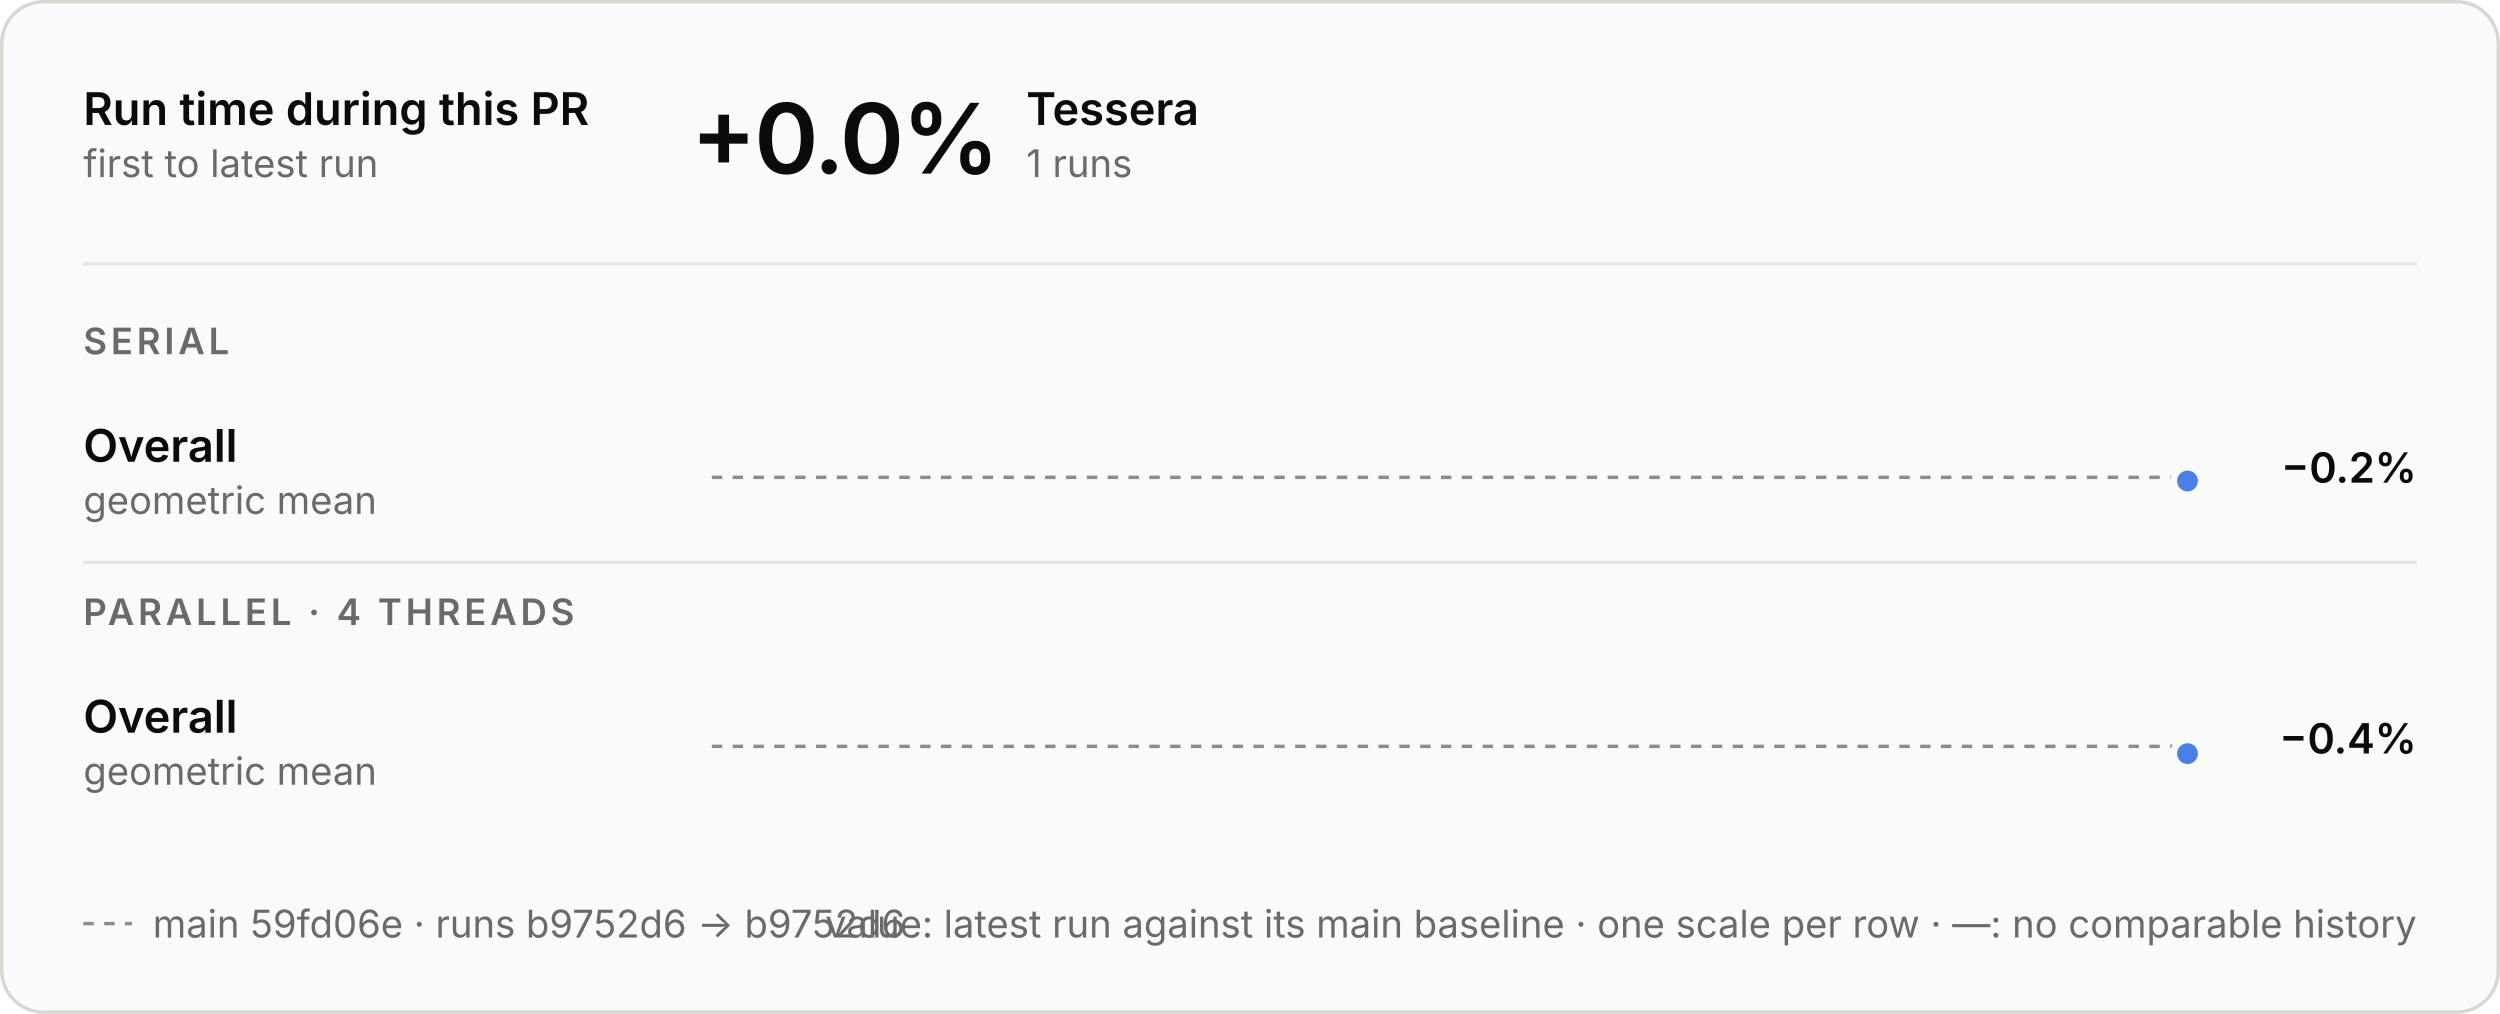
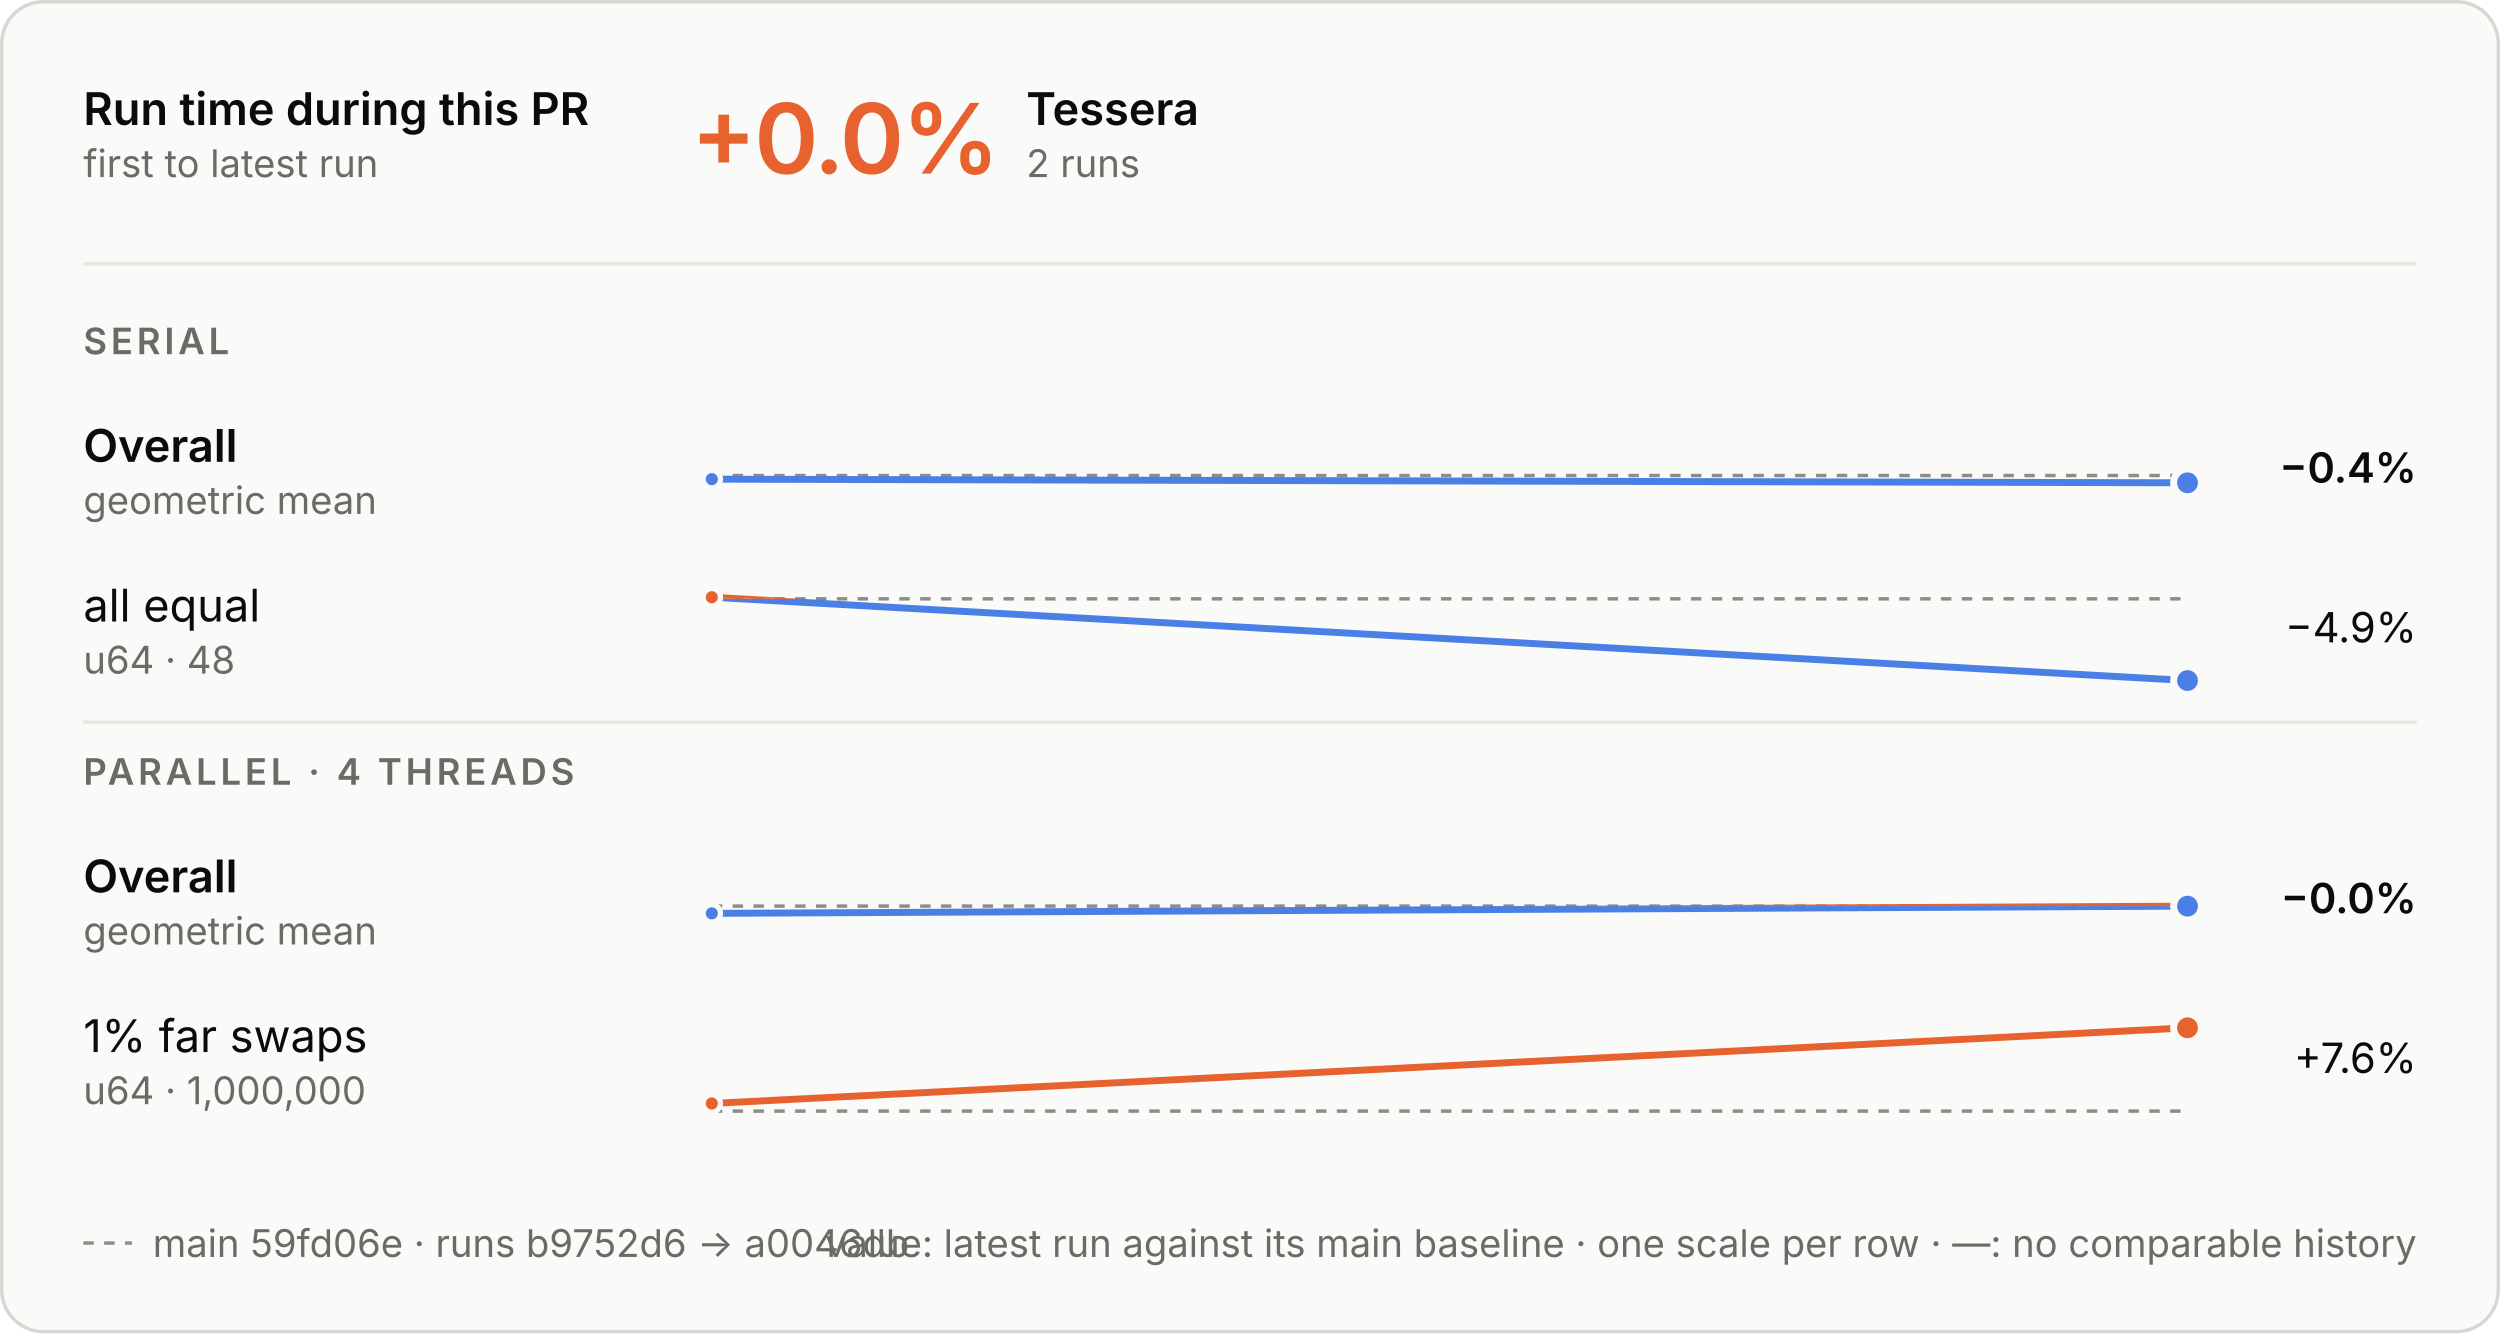
- <svg xmlns="http://www.w3.org/2000/svg" aria-describedby="d" aria-labelledby="t" role="img" style="font-family:Inter, -apple-system, BlinkMacSystemFont, &quot;Segoe UI&quot;, Helvetica, Arial, sans-serif;font-size:13px;background:none" viewBox="0 0 720 292" height="292" width="720" text-anchor="middle" font-size="10" font-family="system-ui, sans-serif" fill="currentColor" class="benchmark-figure">
+ <svg xmlns="http://www.w3.org/2000/svg" aria-describedby="d" aria-labelledby="t" role="img" style="font-family:Inter, -apple-system, BlinkMacSystemFont, &quot;Segoe UI&quot;, Helvetica, Arial, sans-serif;font-size:13px;background:none" viewBox="0 0 720 384" height="384" width="720" text-anchor="middle" font-size="10" font-family="system-ui, sans-serif" fill="currentColor" class="benchmark-figure">
  <style>:where(.benchmark-figure) {
  --plot-background: white;
  display: block;
  height: auto;
  height: intrinsic;
  max-width: 100%;
}
:where(.benchmark-figure text),
:where(.benchmark-figure tspan) {
  white-space: pre;
}</style>
  <g class="figure-fill-panel figure-stroke-border" stroke="#d8d7d2" fill="#fafaf8" aria-label="rect">
-     <rect rx="12" height="291" width="719" y="0.5" x="0.5" />
+     <rect rx="12" height="383" width="719" y="0.5" x="0.5" />
  </g>
  <style>
    .benchmark-figure { font-feature-settings: "tnum", "cv11"; }
    .benchmark-figure [font-size="10.5"] { letter-spacing: 1.1px; }
    .benchmark-figure [font-size="28"] { font-feature-settings: "pnum"; letter-spacing: -.6px; }
    @media (prefers-color-scheme: dark) { .benchmark-figure .figure-fill-panel { fill: #1e1e1d; }
.benchmark-figure .figure-fill-ink { fill: #e8e7e3; }
.benchmark-figure .figure-fill-muted { fill: #a3a29b; }
.benchmark-figure .figure-stroke-border { stroke: #3a3a37; }
.benchmark-figure .figure-stroke-axis { stroke: #6f6e69; }
.benchmark-figure .figure-stroke-panel { stroke: #1e1e1d; }
.benchmark-figure .figure-stroke-rule { stroke: #30302e; } }
    html:not(.dark) .benchmark-figure .figure-fill-panel { fill: #fafaf8; }
html.dark .benchmark-figure .figure-fill-panel { fill: #1e1e1d; }
html:not(.dark) .benchmark-figure .figure-fill-ink { fill: #0b0b0b; }
html.dark .benchmark-figure .figure-fill-ink { fill: #e8e7e3; }
html:not(.dark) .benchmark-figure .figure-fill-muted { fill: #6b6a66; }
html.dark .benchmark-figure .figure-fill-muted { fill: #a3a29b; }
html:not(.dark) .benchmark-figure .figure-stroke-border { stroke: #d8d7d2; }
html.dark .benchmark-figure .figure-stroke-border { stroke: #3a3a37; }
html:not(.dark) .benchmark-figure .figure-stroke-axis { stroke: #8d8c86; }
html.dark .benchmark-figure .figure-stroke-axis { stroke: #6f6e69; }
html:not(.dark) .benchmark-figure .figure-stroke-panel { stroke: #fafaf8; }
html.dark .benchmark-figure .figure-stroke-panel { stroke: #1e1e1d; }
html:not(.dark) .benchmark-figure .figure-stroke-rule { stroke: #e6e5e0; }
html.dark .benchmark-figure .figure-stroke-rule { stroke: #30302e; }
  </style>
  <g class="figure-stroke-axis" stroke-dasharray="3 3" stroke="#8d8c86" aria-label="rule">
-     <line y2="137.476" y1="137.476" x2="630" x1="205" />
+     <line y2="136.952" y1="136.952" x2="630" x1="205" />
  </g>
  <clipPath id="benchmark-clip-0">
-     <rect height="15.524" width="425" y="137.476" x="205" />
+     <rect height="16.048" width="425" y="136.952" x="205" />
  </clipPath>
  <g clip-path="url(#benchmark-clip-0)" aria-label="line">
    <g stroke-linecap="round" stroke-linejoin="round" stroke-width="2" stroke="#4a80e6" fill="none">
-       <path d="M630,138.524Z" />
+       <path d="M205,137.999L630,139.048" />
    </g>
  </g>
  <clipPath id="benchmark-clip-1">
-     <rect height="14.476" width="425" y="123" x="205" />
+     <rect height="13.952" width="425" y="123" x="205" />
  </clipPath>
  <g clip-path="url(#benchmark-clip-1)" aria-label="line">
    <g stroke-linecap="round" stroke-linejoin="round" stroke-width="2" stroke="#e8622f" fill="none">
-       <path d="M630,138.524Z" />
-     </g>
+       <path d="M205,137.999L630,139.048" />
+     </g>
+   </g>
+   <g class="figure-stroke-panel" stroke-width="1.5" stroke="#fafaf8" fill="#4a80e6" aria-label="dot">
+     <circle r="2.5" cy="137.999" cx="205" />
  </g>
  <g class="figure-stroke-panel" stroke-width="2" stroke="#fafaf8" fill="#4a80e6" aria-label="dot">
-     <circle r="4" cy="138.524" cx="630" />
-   </g>
-   <g class="figure-stroke-axis" stroke-dasharray="3 3" stroke="#8d8c86" aria-label="rule">
-     <line y2="214.955" y1="214.955" x2="630" x1="205" />
+     <circle r="4" cy="139.048" cx="630" />
+   </g>
+   <g class="figure-stroke-axis" stroke-dasharray="3 3" stroke="#8d8c86" aria-label="rule">
+     <line y2="172.461" y1="172.461" x2="630" x1="205" />
  </g>
  <clipPath id="benchmark-clip-2">
-     <rect height="16.045" width="425" y="214.955" x="205" />
+     <rect height="26.539" width="425" y="172.461" x="205" />
  </clipPath>
  <g clip-path="url(#benchmark-clip-2)" aria-label="line">
    <g stroke-linecap="round" stroke-linejoin="round" stroke-width="2" stroke="#4a80e6" fill="none">
-       <path d="M630,217.045Z" />
+       <path d="M205,172L630,196" />
    </g>
  </g>
  <clipPath id="benchmark-clip-3">
-     <rect height="13.955" width="425" y="201" x="205" />
+     <rect height="3.461" width="425" y="169" x="205" />
  </clipPath>
  <g clip-path="url(#benchmark-clip-3)" aria-label="line">
    <g stroke-linecap="round" stroke-linejoin="round" stroke-width="2" stroke="#e8622f" fill="none">
-       <path d="M630,217.045Z" />
-     </g>
+       <path d="M205,172L630,196" />
+     </g>
+   </g>
+   <g class="figure-stroke-panel" stroke-width="1.5" stroke="#fafaf8" fill="#e8622f" aria-label="dot">
+     <circle r="2.5" cy="172" cx="205" />
  </g>
  <g class="figure-stroke-panel" stroke-width="2" stroke="#fafaf8" fill="#4a80e6" aria-label="dot">
-     <circle r="4" cy="217.045" cx="630" />
+     <circle r="4" cy="196" cx="630" />
+   </g>
+   <g class="figure-stroke-axis" stroke-dasharray="3 3" stroke="#8d8c86" aria-label="rule">
+     <line y2="260.955" y1="260.955" x2="630" x1="205" />
+   </g>
+   <clipPath id="benchmark-clip-4">
+     <rect height="16.045" width="425" y="260.955" x="205" />
+   </clipPath>
+   <g clip-path="url(#benchmark-clip-4)" aria-label="line">
+     <g stroke-linecap="round" stroke-linejoin="round" stroke-width="2" stroke="#4a80e6" fill="none">
+       <path d="M205,263.045L630,260.971" />
+     </g>
+   </g>
+   <clipPath id="benchmark-clip-5">
+     <rect height="13.955" width="425" y="247" x="205" />
+   </clipPath>
+   <g clip-path="url(#benchmark-clip-5)" aria-label="line">
+     <g stroke-linecap="round" stroke-linejoin="round" stroke-width="2" stroke="#e8622f" fill="none">
+       <path d="M205,263.045L630,260.971" />
+     </g>
+   </g>
+   <g class="figure-stroke-panel" stroke-width="1.5" stroke="#fafaf8" fill="#4a80e6" aria-label="dot">
+     <circle r="2.5" cy="263.045" cx="205" />
+   </g>
+   <g class="figure-stroke-panel" stroke-width="2" stroke="#fafaf8" fill="#4a80e6" aria-label="dot">
+     <circle r="4" cy="260.971" cx="630" />
+   </g>
+   <g class="figure-stroke-axis" stroke-dasharray="3 3" stroke="#8d8c86" aria-label="rule">
+     <line y2="320" y1="320" x2="630" x1="205" />
+   </g>
+   <clipPath id="benchmark-clip-6">
+     <rect height="3" width="425" y="320" x="205" />
+   </clipPath>
+   <g clip-path="url(#benchmark-clip-6)" aria-label="line">
+     <g stroke-linecap="round" stroke-linejoin="round" stroke-width="2" stroke="#4a80e6" fill="none">
+       <path d="M205,317.793L630,296" />
+     </g>
+   </g>
+   <clipPath id="benchmark-clip-7">
+     <rect height="27" width="425" y="293" x="205" />
+   </clipPath>
+   <g clip-path="url(#benchmark-clip-7)" aria-label="line">
+     <g stroke-linecap="round" stroke-linejoin="round" stroke-width="2" stroke="#e8622f" fill="none">
+       <path d="M205,317.793L630,296" />
+     </g>
+   </g>
+   <g class="figure-stroke-panel" stroke-width="1.5" stroke="#fafaf8" fill="#e8622f" aria-label="dot">
+     <circle r="2.5" cy="317.793" cx="205" />
+   </g>
+   <g class="figure-stroke-panel" stroke-width="2" stroke="#fafaf8" fill="#e8622f" aria-label="dot">
+     <circle r="4" cy="296" cx="630" />
  </g>
  <g class="figure-fill-ink" font-weight="600" font-size="13" text-anchor="start" fill="#0b0b0b" aria-label="text">
    <text transform="translate(24,36)">Run time during this PR</text>
  </g>
  <g class="figure-fill-muted" font-weight="400" font-size="11" text-anchor="start" fill="#6b6a66" aria-label="text">
    <text transform="translate(24,51)">first to latest run</text>
  </g>
  <g class="figure-stroke-rule" stroke="#e6e5e0" aria-label="rule">
    <line y2="76" y1="76" x2="696" x1="24" />
  </g>
-   <g class="figure-fill-ink" font-weight="600" font-size="28" text-anchor="start" fill="#0b0b0b" aria-label="text">
+   <g font-weight="600" font-size="28" text-anchor="start" fill="#e8622f" aria-label="text">
    <text transform="translate(199,50)">+0.0%</text>
  </g>
  <g class="figure-fill-ink" font-weight="600" font-size="13" text-anchor="start" fill="#0b0b0b" aria-label="text">
    <text transform="translate(295.56,36)">Tessera</text>
  </g>
  <g class="figure-fill-muted" font-weight="400" font-size="11" text-anchor="start" fill="#6b6a66" aria-label="text">
-     <text transform="translate(295.56,51)">1 runs</text>
+     <text transform="translate(295.56,51)">2 runs</text>
  </g>
  <g class="figure-fill-muted" font-weight="600" font-size="10.5" text-anchor="start" fill="#6b6a66" aria-label="text">
    <text transform="translate(24,102)">SERIAL</text>
  </g>
  <g class="figure-fill-ink" font-weight="600" font-size="13" text-anchor="start" fill="#0b0b0b" aria-label="text">
    <text transform="translate(24,133)">Overall</text>
  </g>
  <g class="figure-fill-muted" font-weight="400" font-size="11" text-anchor="start" fill="#6b6a66" aria-label="text">
    <text transform="translate(24,148)">geometric mean</text>
  </g>
  <g class="figure-fill-ink" font-weight="600" font-size="12" text-anchor="end" fill="#0b0b0b" aria-label="text">
-     <text transform="translate(696,139)">−0.2%</text>
+     <text transform="translate(696,139)">−0.4%</text>
+   </g>
+   <g class="figure-fill-ink" font-weight="400" font-size="13" text-anchor="start" fill="#0b0b0b" aria-label="text">
+     <text transform="translate(24,179)">all equal</text>
+   </g>
+   <g class="figure-fill-muted" font-weight="400" font-size="11" text-anchor="start" fill="#6b6a66" aria-label="text">
+     <text transform="translate(24,194)">u64 · 48</text>
+   </g>
+   <g class="figure-fill-ink" font-weight="400" font-size="12" text-anchor="end" fill="#0b0b0b" aria-label="text">
+     <text transform="translate(696,185)">−4.9%</text>
  </g>
  <g class="figure-stroke-rule" stroke="#e6e5e0" aria-label="rule">
-     <line y2="162" y1="162" x2="696" x1="24" />
+     <line y2="208" y1="208" x2="696" x1="24" />
  </g>
  <g class="figure-fill-muted" font-weight="600" font-size="10.5" text-anchor="start" fill="#6b6a66" aria-label="text">
-     <text transform="translate(24,180)">PARALLEL · 4 THREADS</text>
-   </g>
-   <g class="figure-fill-ink" font-weight="600" font-size="13" text-anchor="start" fill="#0b0b0b" aria-label="text">
-     <text transform="translate(24,211)">Overall</text>
-   </g>
-   <g class="figure-fill-muted" font-weight="400" font-size="11" text-anchor="start" fill="#6b6a66" aria-label="text">
-     <text transform="translate(24,226)">geometric mean</text>
+     <text transform="translate(24,226)">PARALLEL · 4 THREADS</text>
+   </g>
+   <g class="figure-fill-ink" font-weight="600" font-size="13" text-anchor="start" fill="#0b0b0b" aria-label="text">
+     <text transform="translate(24,257)">Overall</text>
+   </g>
+   <g class="figure-fill-muted" font-weight="400" font-size="11" text-anchor="start" fill="#6b6a66" aria-label="text">
+     <text transform="translate(24,272)">geometric mean</text>
  </g>
  <g class="figure-fill-ink" font-weight="600" font-size="12" text-anchor="end" fill="#0b0b0b" aria-label="text">
-     <text transform="translate(696,217)">−0.4%</text>
-   </g>
-   <g class="figure-stroke-axis" stroke-dasharray="3 3" stroke="#8d8c86" aria-label="rule">
-     <line y2="266" y1="266" x2="38" x1="24" />
-   </g>
-   <g class="figure-fill-muted" font-weight="400" font-size="11" text-anchor="start" fill="#6b6a66" aria-label="text">
-     <text transform="translate(44,270)">main 59fd06e · runs b9752d6 → b9752d6</text>
+     <text transform="translate(696,263)">−0.0%</text>
+   </g>
+   <g class="figure-fill-ink" font-weight="400" font-size="13" text-anchor="start" fill="#0b0b0b" aria-label="text">
+     <text transform="translate(24,303)">1% far swaps</text>
+   </g>
+   <g class="figure-fill-muted" font-weight="400" font-size="11" text-anchor="start" fill="#6b6a66" aria-label="text">
+     <text transform="translate(24,318)">u64 · 1,000,000</text>
+   </g>
+   <g class="figure-fill-ink" font-weight="400" font-size="12" text-anchor="end" fill="#0b0b0b" aria-label="text">
+     <text transform="translate(696,309)">+7.6%</text>
+   </g>
+   <g class="figure-stroke-axis" stroke-dasharray="3 3" stroke="#8d8c86" aria-label="rule">
+     <line y2="358" y1="358" x2="38" x1="24" />
+   </g>
+   <g class="figure-fill-muted" font-weight="400" font-size="11" text-anchor="start" fill="#6b6a66" aria-label="text">
+     <text transform="translate(44,362)">main 59fd06e · runs b9752d6 → a0046db</text>
  </g>
  <g class="figure-fill-muted" font-weight="400" font-size="11" text-anchor="end" fill="#6b6a66" aria-label="text">
-     <text transform="translate(696,270)">value: latest run against its main baseline · one scale per row · —: no comparable history</text>
+     <text transform="translate(696,362)">value: latest run against its main baseline · one scale per row · —: no comparable history</text>
  </g>
</svg>
